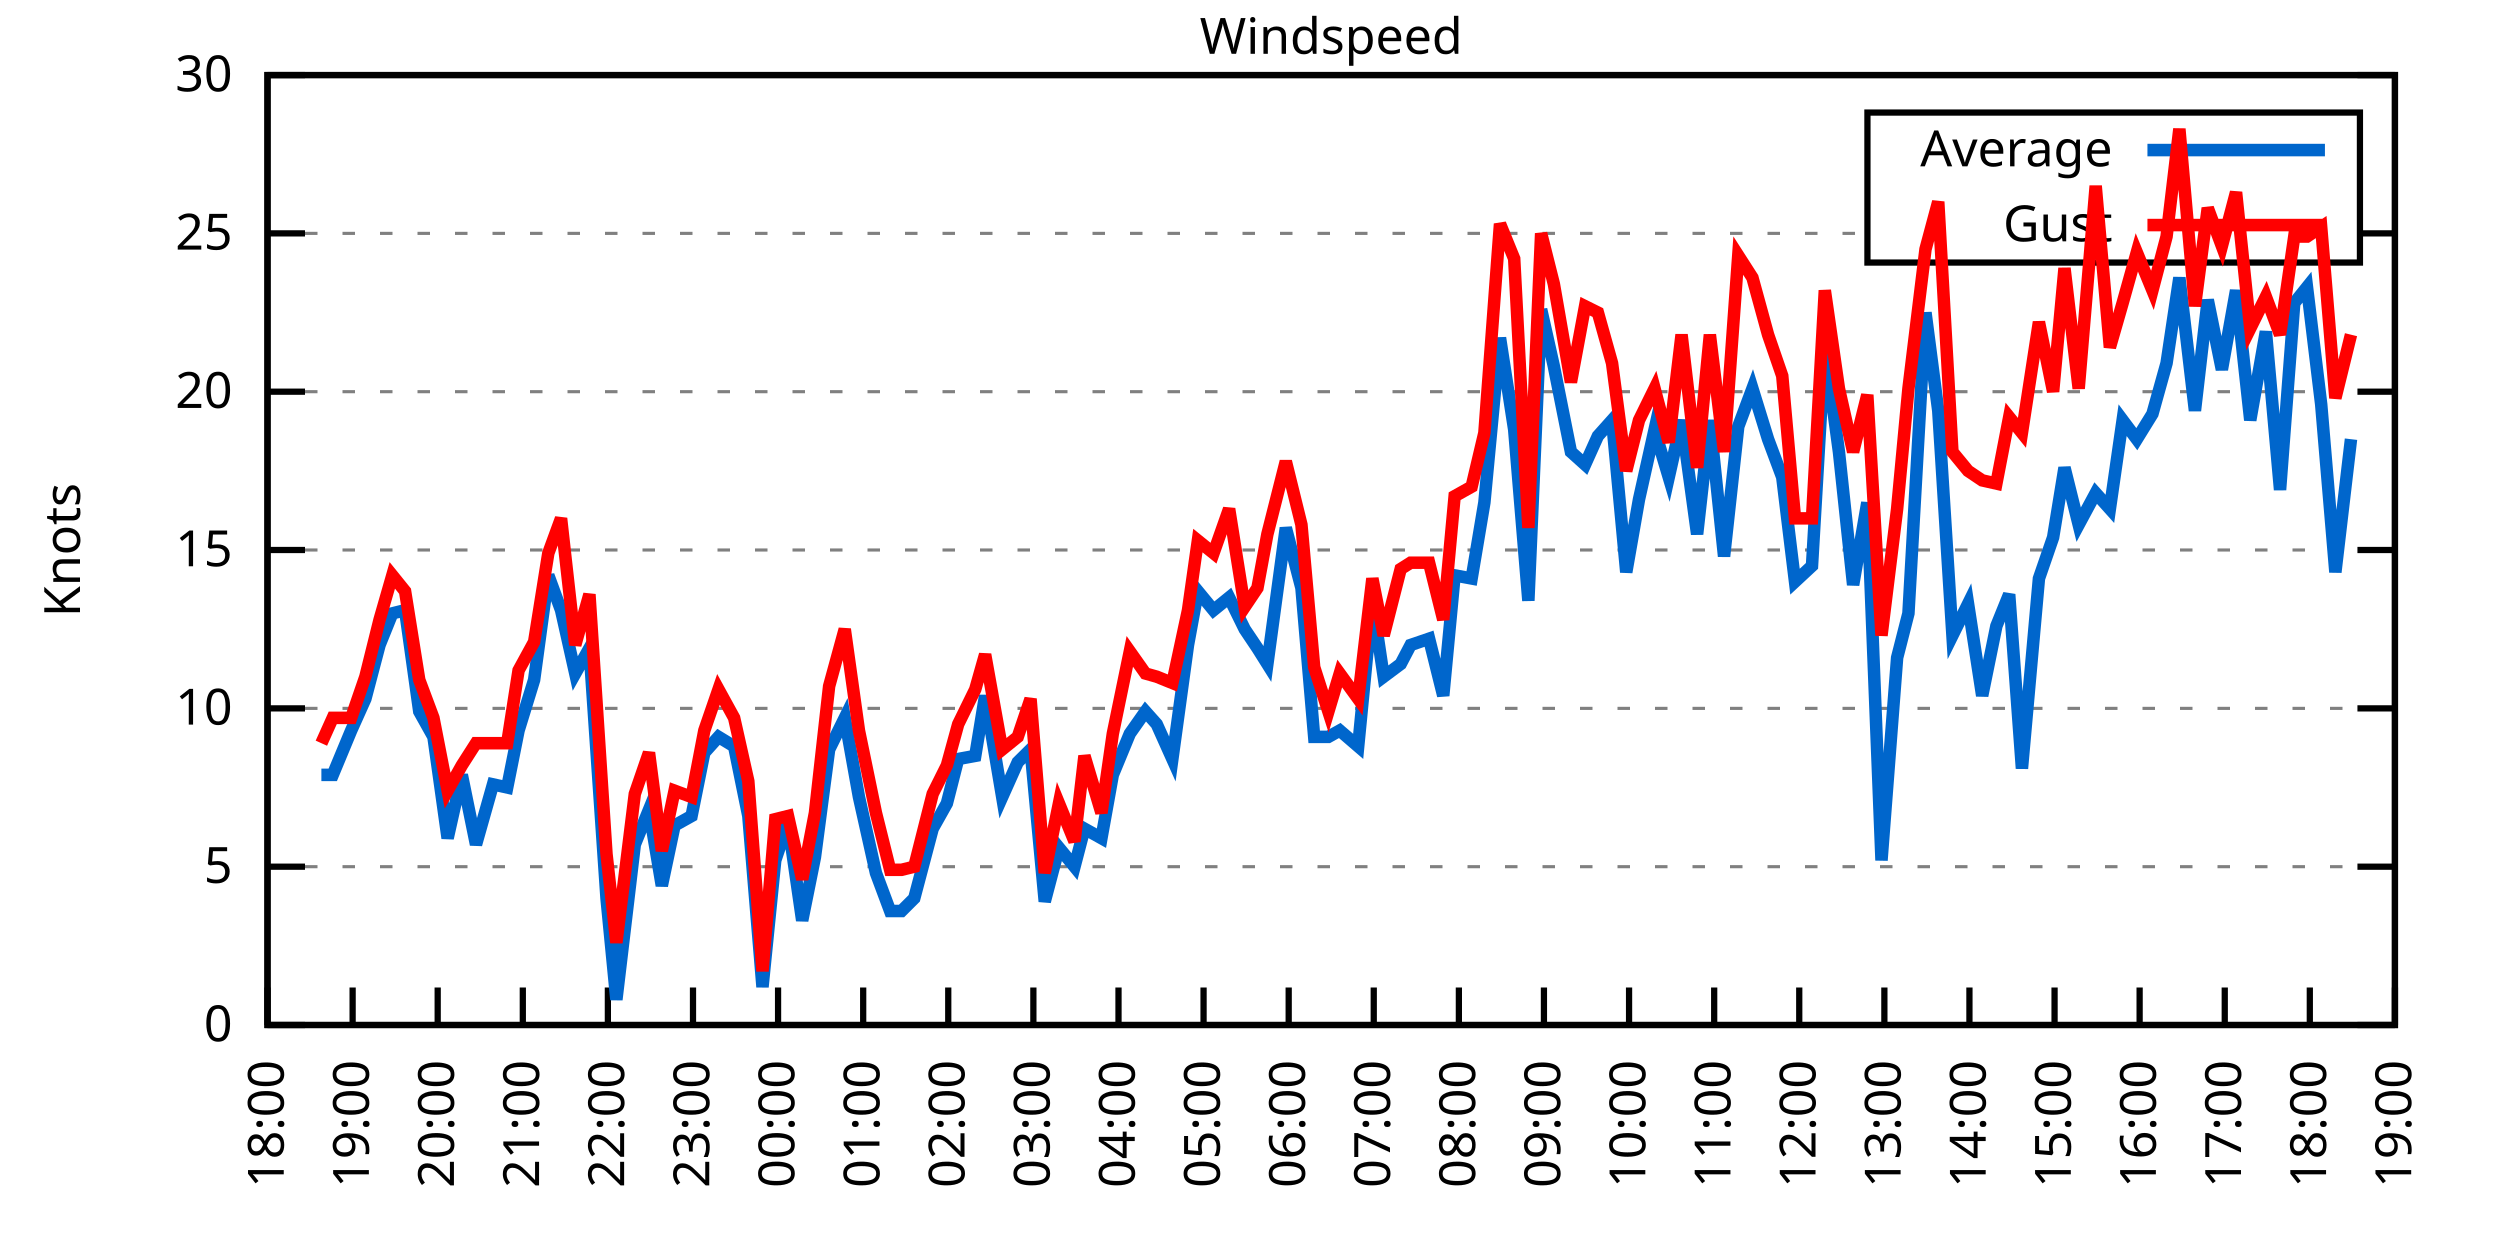
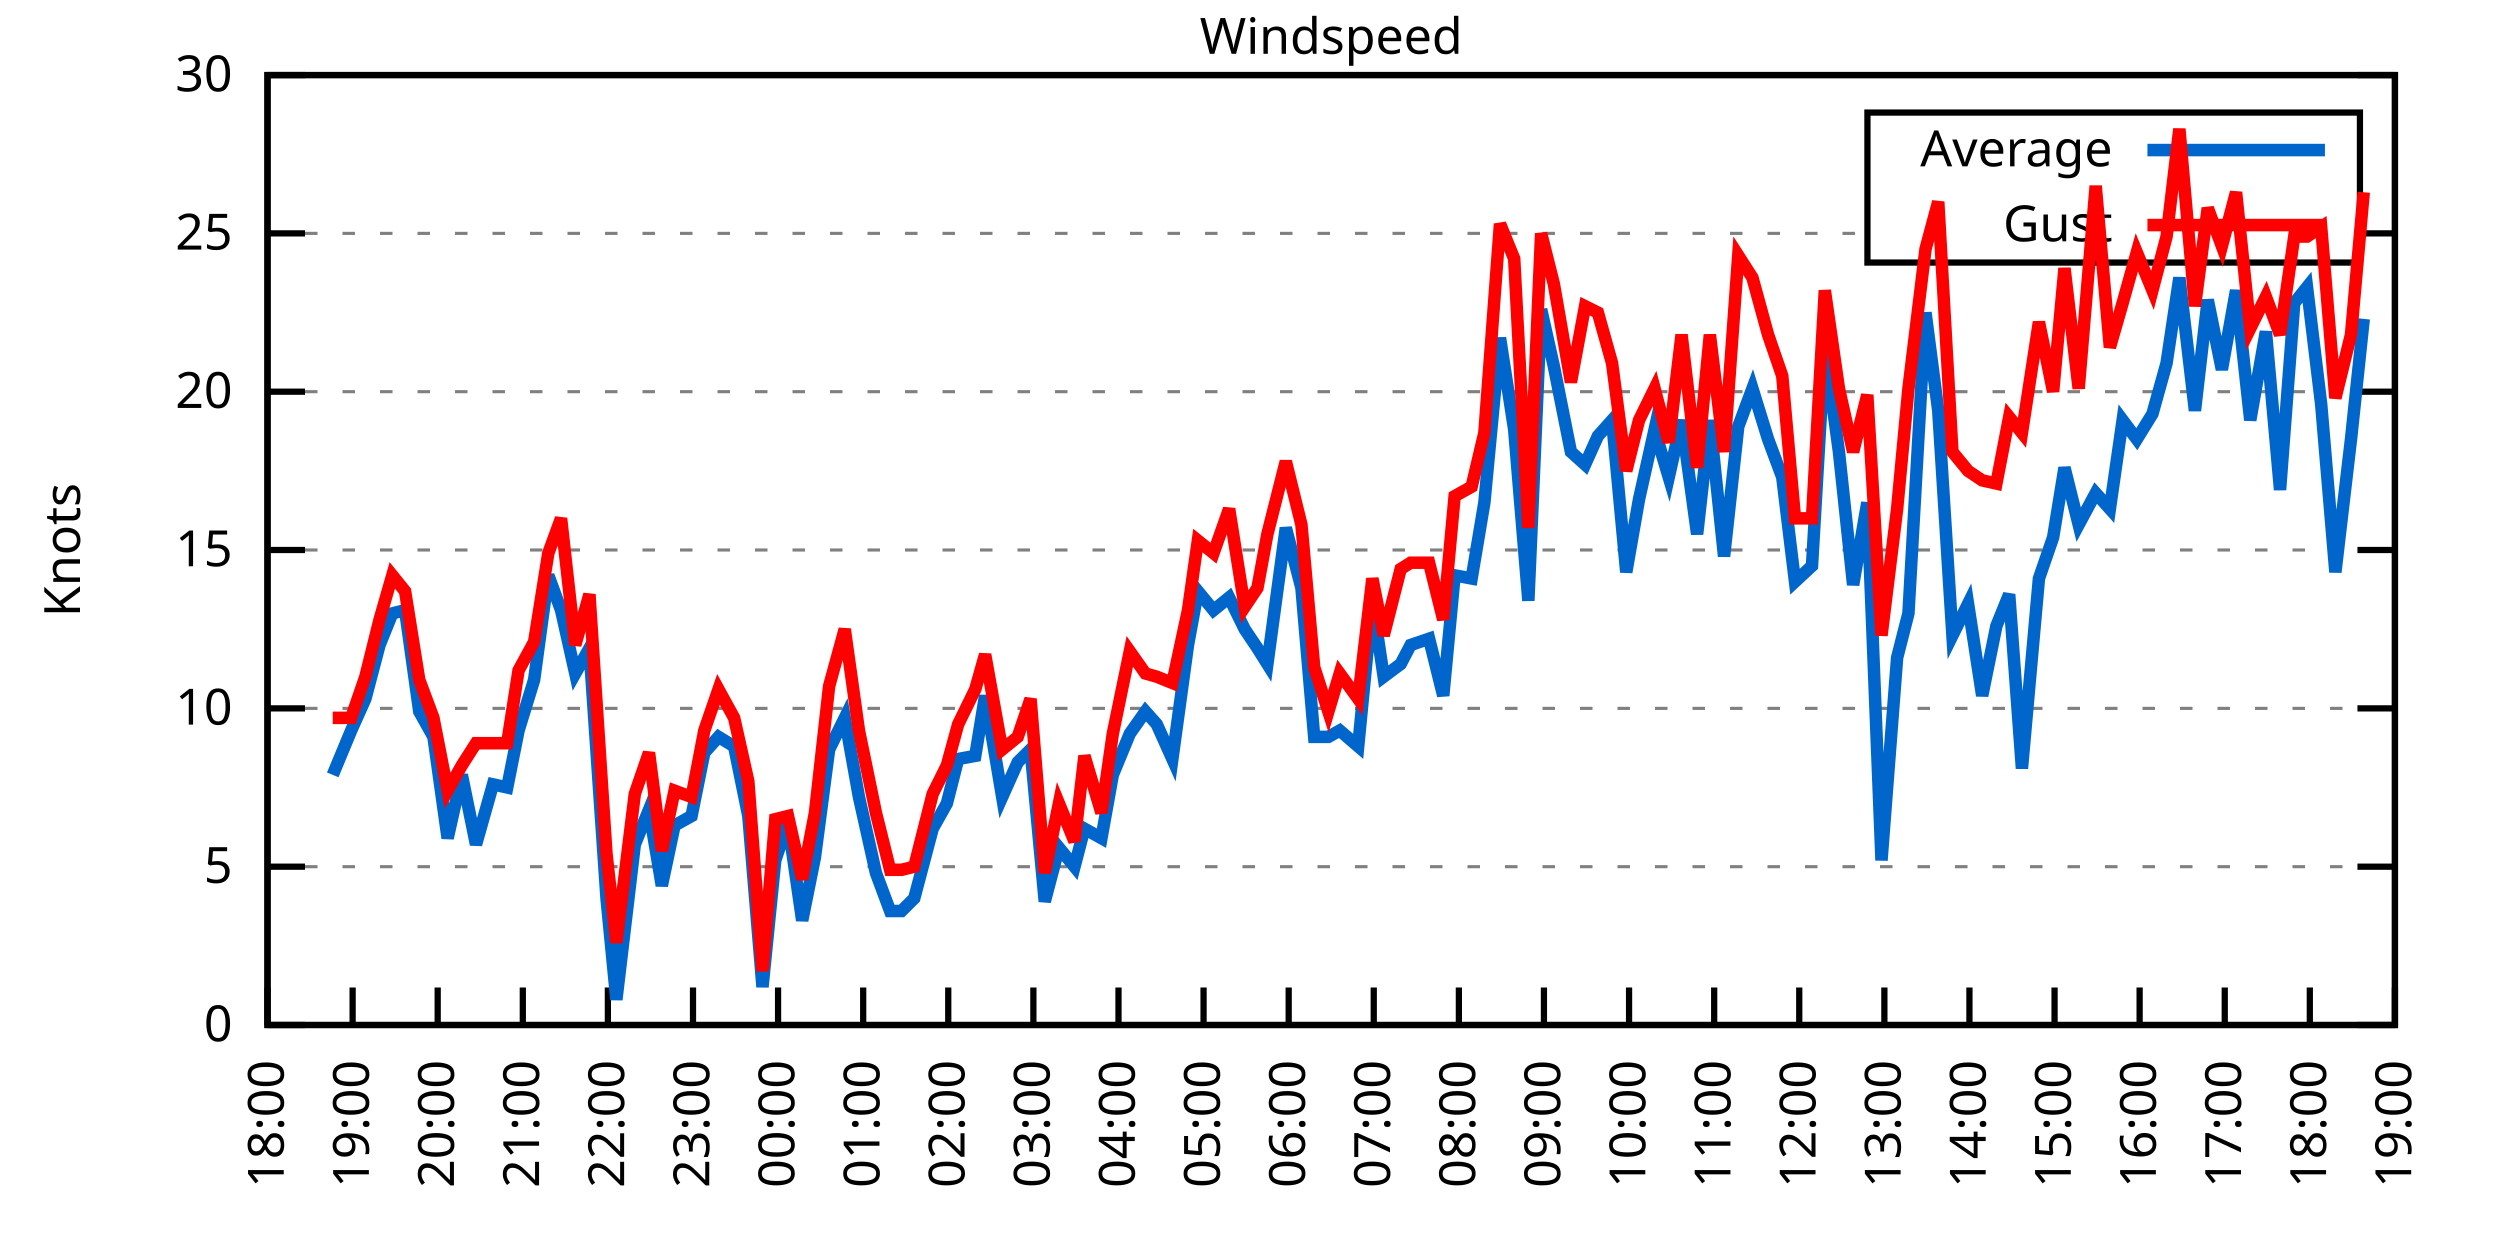
<svg xmlns="http://www.w3.org/2000/svg" xmlns:xlink="http://www.w3.org/1999/xlink" width="400" height="200" viewBox="0 0 400 200">
  <g id="gnuplot_canvas">
    <rect x="0" y="0" width="400" height="200" fill="none" />
    <defs>
      <circle id="gpDot" r="0.5" stroke-width="0.5" stroke="currentColor" />
      <path id="gpPt0" stroke-width="0.333" stroke="currentColor" d="M-1,0 h2 M0,-1 v2" />
      <path id="gpPt1" stroke-width="0.333" stroke="currentColor" d="M-1,-1 L1,1 M1,-1 L-1,1" />
      <path id="gpPt2" stroke-width="0.333" stroke="currentColor" d="M-1,0 L1,0 M0,-1 L0,1 M-1,-1 L1,1 M-1,1 L1,-1" />
      <rect id="gpPt3" stroke-width="0.333" stroke="currentColor" x="-1" y="-1" width="2" height="2" />
      <rect id="gpPt4" stroke-width="0.333" stroke="currentColor" fill="currentColor" x="-1" y="-1" width="2" height="2" />
      <circle id="gpPt5" stroke-width="0.333" stroke="currentColor" cx="0" cy="0" r="1" />
      <use xlink:href="#gpPt5" id="gpPt6" fill="currentColor" stroke="none" />
      <path id="gpPt7" stroke-width="0.333" stroke="currentColor" d="M0,-1.33 L-1.33,0.67 L1.33,0.67 z" />
      <use xlink:href="#gpPt7" id="gpPt8" fill="currentColor" stroke="none" />
      <use xlink:href="#gpPt7" id="gpPt9" stroke="currentColor" transform="rotate(180)" />
      <use xlink:href="#gpPt9" id="gpPt10" fill="currentColor" stroke="none" />
      <use xlink:href="#gpPt3" id="gpPt11" stroke="currentColor" transform="rotate(45)" />
      <use xlink:href="#gpPt11" id="gpPt12" fill="currentColor" stroke="none" />
      <path id="gpPt13" stroke-width="0.333" stroke="currentColor" d="M0,1.330 L1.265,0.411 L0.782,-1.067 L-0.782,-1.076 L-1.265,0.411 z" />
      <use xlink:href="#gpPt13" id="gpPt14" fill="currentColor" stroke="none" />
      <filter id="textbox" filterUnits="objectBoundingBox" x="0" y="0" height="1" width="1">
        <feFlood flood-color="white" flood-opacity="1" result="bgnd" />
        <feComposite in="SourceGraphic" in2="bgnd" operator="atop" />
      </filter>
      <filter id="greybox" filterUnits="objectBoundingBox" x="0" y="0" height="1" width="1">
        <feFlood flood-color="lightgrey" flood-opacity="1" result="grey" />
        <feComposite in="SourceGraphic" in2="grey" operator="atop" />
      </filter>
    </defs>
    <g fill="none" color="white" stroke="currentColor" stroke-width="1.00" stroke-linecap="butt" stroke-linejoin="miter">
</g>
    <g fill="none" color="black" stroke="currentColor" stroke-width="1.00" stroke-linecap="butt" stroke-linejoin="miter">
      <g stroke="none" shape-rendering="crispEdges">
        <polygon fill="rgb(255, 255, 255)" points="42.80,164.00 383.18,164.00 383.18,12.02 42.80,12.02 " />
      </g>
    </g>
    <g fill="none" color="black" stroke="currentColor" stroke-width="1.00" stroke-linecap="butt" stroke-linejoin="miter">
</g>
    <g fill="none" color="black" stroke="black" stroke-width="0.50" stroke-linecap="butt" stroke-linejoin="miter">
</g>
    <g fill="none" color="gray" stroke="currentColor" stroke-width="0.50" stroke-linecap="butt" stroke-linejoin="miter">
      <path stroke="gray" stroke-dasharray="2,4" class="gridline" d="M42.80,164.00 L383.19,164.00  " />
    </g>
    <g fill="none" color="gray" stroke="gray" stroke-width="1.00" stroke-linecap="butt" stroke-linejoin="miter">
</g>
    <g fill="none" color="black" stroke="currentColor" stroke-width="1.00" stroke-linecap="butt" stroke-linejoin="miter">
      <path stroke="black" d="M42.80,164.00 L48.80,164.00 M383.19,164.00 L377.19,164.00  " />
      <g transform="translate(37.20,166.60)" stroke="none" fill="black" font-family="Sans" font-size="8.00" text-anchor="end">
        <text>
          <tspan font-family="Sans"> 0</tspan>
        </text>
      </g>
    </g>
    <g fill="none" color="black" stroke="currentColor" stroke-width="1.00" stroke-linecap="butt" stroke-linejoin="miter">
</g>
    <g fill="none" color="black" stroke="black" stroke-width="0.50" stroke-linecap="butt" stroke-linejoin="miter">
</g>
    <g fill="none" color="gray" stroke="currentColor" stroke-width="0.50" stroke-linecap="butt" stroke-linejoin="miter">
      <path stroke="gray" stroke-dasharray="2,4" class="gridline" d="M42.80,138.67 L383.19,138.67  " />
    </g>
    <g fill="none" color="gray" stroke="gray" stroke-width="1.00" stroke-linecap="butt" stroke-linejoin="miter">
</g>
    <g fill="none" color="black" stroke="currentColor" stroke-width="1.00" stroke-linecap="butt" stroke-linejoin="miter">
      <path stroke="black" d="M42.80,138.67 L48.80,138.67 M383.19,138.67 L377.19,138.67  " />
      <g transform="translate(37.20,141.27)" stroke="none" fill="black" font-family="Sans" font-size="8.00" text-anchor="end">
        <text>
          <tspan font-family="Sans"> 5</tspan>
        </text>
      </g>
    </g>
    <g fill="none" color="black" stroke="currentColor" stroke-width="1.00" stroke-linecap="butt" stroke-linejoin="miter">
</g>
    <g fill="none" color="black" stroke="black" stroke-width="0.50" stroke-linecap="butt" stroke-linejoin="miter">
</g>
    <g fill="none" color="gray" stroke="currentColor" stroke-width="0.50" stroke-linecap="butt" stroke-linejoin="miter">
      <path stroke="gray" stroke-dasharray="2,4" class="gridline" d="M42.80,113.34 L383.19,113.34  " />
    </g>
    <g fill="none" color="gray" stroke="gray" stroke-width="1.00" stroke-linecap="butt" stroke-linejoin="miter">
</g>
    <g fill="none" color="black" stroke="currentColor" stroke-width="1.00" stroke-linecap="butt" stroke-linejoin="miter">
      <path stroke="black" d="M42.80,113.34 L48.80,113.34 M383.19,113.34 L377.19,113.34  " />
      <g transform="translate(37.20,115.94)" stroke="none" fill="black" font-family="Sans" font-size="8.00" text-anchor="end">
        <text>
          <tspan font-family="Sans"> 10</tspan>
        </text>
      </g>
    </g>
    <g fill="none" color="black" stroke="currentColor" stroke-width="1.00" stroke-linecap="butt" stroke-linejoin="miter">
</g>
    <g fill="none" color="black" stroke="black" stroke-width="0.50" stroke-linecap="butt" stroke-linejoin="miter">
</g>
    <g fill="none" color="gray" stroke="currentColor" stroke-width="0.50" stroke-linecap="butt" stroke-linejoin="miter">
      <path stroke="gray" stroke-dasharray="2,4" class="gridline" d="M42.80,88.00 L383.19,88.00  " />
    </g>
    <g fill="none" color="gray" stroke="gray" stroke-width="1.00" stroke-linecap="butt" stroke-linejoin="miter">
</g>
    <g fill="none" color="black" stroke="currentColor" stroke-width="1.00" stroke-linecap="butt" stroke-linejoin="miter">
      <path stroke="black" d="M42.80,88.00 L48.80,88.00 M383.19,88.00 L377.19,88.00  " />
      <g transform="translate(37.20,90.60)" stroke="none" fill="black" font-family="Sans" font-size="8.00" text-anchor="end">
        <text>
          <tspan font-family="Sans"> 15</tspan>
        </text>
      </g>
    </g>
    <g fill="none" color="black" stroke="currentColor" stroke-width="1.00" stroke-linecap="butt" stroke-linejoin="miter">
</g>
    <g fill="none" color="black" stroke="black" stroke-width="0.50" stroke-linecap="butt" stroke-linejoin="miter">
</g>
    <g fill="none" color="gray" stroke="currentColor" stroke-width="0.50" stroke-linecap="butt" stroke-linejoin="miter">
      <path stroke="gray" stroke-dasharray="2,4" class="gridline" d="M42.80,62.67 L383.19,62.67  " />
    </g>
    <g fill="none" color="gray" stroke="gray" stroke-width="1.00" stroke-linecap="butt" stroke-linejoin="miter">
</g>
    <g fill="none" color="black" stroke="currentColor" stroke-width="1.00" stroke-linecap="butt" stroke-linejoin="miter">
      <path stroke="black" d="M42.80,62.67 L48.80,62.67 M383.19,62.67 L377.19,62.67  " />
      <g transform="translate(37.20,65.27)" stroke="none" fill="black" font-family="Sans" font-size="8.00" text-anchor="end">
        <text>
          <tspan font-family="Sans"> 20</tspan>
        </text>
      </g>
    </g>
    <g fill="none" color="black" stroke="currentColor" stroke-width="1.00" stroke-linecap="butt" stroke-linejoin="miter">
</g>
    <g fill="none" color="black" stroke="black" stroke-width="0.50" stroke-linecap="butt" stroke-linejoin="miter">
</g>
    <g fill="none" color="gray" stroke="currentColor" stroke-width="0.50" stroke-linecap="butt" stroke-linejoin="miter">
      <path stroke="gray" stroke-dasharray="2,4" class="gridline" d="M42.80,37.34 L298.79,37.34 M377.59,37.34 L383.19,37.34  " />
    </g>
    <g fill="none" color="gray" stroke="gray" stroke-width="1.00" stroke-linecap="butt" stroke-linejoin="miter">
</g>
    <g fill="none" color="black" stroke="currentColor" stroke-width="1.00" stroke-linecap="butt" stroke-linejoin="miter">
      <path stroke="black" d="M42.80,37.34 L48.80,37.34 M383.19,37.34 L377.19,37.34  " />
      <g transform="translate(37.20,39.94)" stroke="none" fill="black" font-family="Sans" font-size="8.00" text-anchor="end">
        <text>
          <tspan font-family="Sans"> 25</tspan>
        </text>
      </g>
    </g>
    <g fill="none" color="black" stroke="currentColor" stroke-width="1.00" stroke-linecap="butt" stroke-linejoin="miter">
</g>
    <g fill="none" color="black" stroke="black" stroke-width="0.50" stroke-linecap="butt" stroke-linejoin="miter">
</g>
    <g fill="none" color="gray" stroke="currentColor" stroke-width="0.50" stroke-linecap="butt" stroke-linejoin="miter">
      <path stroke="gray" stroke-dasharray="2,4" class="gridline" d="M42.80,12.01 L383.19,12.01  " />
    </g>
    <g fill="none" color="gray" stroke="gray" stroke-width="1.00" stroke-linecap="butt" stroke-linejoin="miter">
</g>
    <g fill="none" color="black" stroke="currentColor" stroke-width="1.00" stroke-linecap="butt" stroke-linejoin="miter">
      <path stroke="black" d="M42.80,12.01 L48.80,12.01 M383.19,12.01 L377.19,12.01  " />
      <g transform="translate(37.20,14.61)" stroke="none" fill="black" font-family="Sans" font-size="8.00" text-anchor="end">
        <text>
          <tspan font-family="Sans"> 30</tspan>
        </text>
      </g>
    </g>
    <g fill="none" color="black" stroke="currentColor" stroke-width="1.00" stroke-linecap="butt" stroke-linejoin="miter">
      <path stroke="black" d="M42.80,164.00 L42.80,158.00  " />
      <g transform="translate(45.40,169.60) rotate(270.00)" stroke="none" fill="black" font-family="Sans" font-size="8.00" text-anchor="end">
        <text>
          <tspan font-family="Sans">18:00</tspan>
        </text>
      </g>
    </g>
    <g fill="none" color="black" stroke="currentColor" stroke-width="1.00" stroke-linecap="butt" stroke-linejoin="miter">
      <path stroke="black" d="M56.42,164.00 L56.42,158.00  " />
      <g transform="translate(59.02,169.60) rotate(270.00)" stroke="none" fill="black" font-family="Sans" font-size="8.00" text-anchor="end">
        <text>
          <tspan font-family="Sans">19:00</tspan>
        </text>
      </g>
    </g>
    <g fill="none" color="black" stroke="currentColor" stroke-width="1.00" stroke-linecap="butt" stroke-linejoin="miter">
      <path stroke="black" d="M70.03,164.00 L70.03,158.00  " />
      <g transform="translate(72.63,169.60) rotate(270.00)" stroke="none" fill="black" font-family="Sans" font-size="8.00" text-anchor="end">
        <text>
          <tspan font-family="Sans">20:00</tspan>
        </text>
      </g>
    </g>
    <g fill="none" color="black" stroke="currentColor" stroke-width="1.00" stroke-linecap="butt" stroke-linejoin="miter">
      <path stroke="black" d="M83.65,164.00 L83.65,158.00  " />
      <g transform="translate(86.25,169.60) rotate(270.00)" stroke="none" fill="black" font-family="Sans" font-size="8.00" text-anchor="end">
        <text>
          <tspan font-family="Sans">21:00</tspan>
        </text>
      </g>
    </g>
    <g fill="none" color="black" stroke="currentColor" stroke-width="1.00" stroke-linecap="butt" stroke-linejoin="miter">
      <path stroke="black" d="M97.26,164.00 L97.26,158.00  " />
      <g transform="translate(99.86,169.60) rotate(270.00)" stroke="none" fill="black" font-family="Sans" font-size="8.00" text-anchor="end">
        <text>
          <tspan font-family="Sans">22:00</tspan>
        </text>
      </g>
    </g>
    <g fill="none" color="black" stroke="currentColor" stroke-width="1.00" stroke-linecap="butt" stroke-linejoin="miter">
      <path stroke="black" d="M110.88,164.00 L110.88,158.00  " />
      <g transform="translate(113.48,169.60) rotate(270.00)" stroke="none" fill="black" font-family="Sans" font-size="8.00" text-anchor="end">
        <text>
          <tspan font-family="Sans">23:00</tspan>
        </text>
      </g>
    </g>
    <g fill="none" color="black" stroke="currentColor" stroke-width="1.00" stroke-linecap="butt" stroke-linejoin="miter">
      <path stroke="black" d="M124.49,164.00 L124.49,158.00  " />
      <g transform="translate(127.09,169.60) rotate(270.00)" stroke="none" fill="black" font-family="Sans" font-size="8.00" text-anchor="end">
        <text>
          <tspan font-family="Sans">00:00</tspan>
        </text>
      </g>
    </g>
    <g fill="none" color="black" stroke="currentColor" stroke-width="1.00" stroke-linecap="butt" stroke-linejoin="miter">
      <path stroke="black" d="M138.11,164.00 L138.11,158.00  " />
      <g transform="translate(140.71,169.60) rotate(270.00)" stroke="none" fill="black" font-family="Sans" font-size="8.00" text-anchor="end">
        <text>
          <tspan font-family="Sans">01:00</tspan>
        </text>
      </g>
    </g>
    <g fill="none" color="black" stroke="currentColor" stroke-width="1.00" stroke-linecap="butt" stroke-linejoin="miter">
      <path stroke="black" d="M151.72,164.00 L151.72,158.00  " />
      <g transform="translate(154.32,169.60) rotate(270.00)" stroke="none" fill="black" font-family="Sans" font-size="8.00" text-anchor="end">
        <text>
          <tspan font-family="Sans">02:00</tspan>
        </text>
      </g>
    </g>
    <g fill="none" color="black" stroke="currentColor" stroke-width="1.00" stroke-linecap="butt" stroke-linejoin="miter">
      <path stroke="black" d="M165.34,164.00 L165.34,158.00  " />
      <g transform="translate(167.94,169.60) rotate(270.00)" stroke="none" fill="black" font-family="Sans" font-size="8.00" text-anchor="end">
        <text>
          <tspan font-family="Sans">03:00</tspan>
        </text>
      </g>
    </g>
    <g fill="none" color="black" stroke="currentColor" stroke-width="1.00" stroke-linecap="butt" stroke-linejoin="miter">
      <path stroke="black" d="M178.96,164.00 L178.96,158.00  " />
      <g transform="translate(181.56,169.60) rotate(270.00)" stroke="none" fill="black" font-family="Sans" font-size="8.00" text-anchor="end">
        <text>
          <tspan font-family="Sans">04:00</tspan>
        </text>
      </g>
    </g>
    <g fill="none" color="black" stroke="currentColor" stroke-width="1.00" stroke-linecap="butt" stroke-linejoin="miter">
      <path stroke="black" d="M192.57,164.00 L192.57,158.00  " />
      <g transform="translate(195.17,169.60) rotate(270.00)" stroke="none" fill="black" font-family="Sans" font-size="8.00" text-anchor="end">
        <text>
          <tspan font-family="Sans">05:00</tspan>
        </text>
      </g>
    </g>
    <g fill="none" color="black" stroke="currentColor" stroke-width="1.00" stroke-linecap="butt" stroke-linejoin="miter">
      <path stroke="black" d="M206.19,164.00 L206.19,158.00  " />
      <g transform="translate(208.79,169.60) rotate(270.00)" stroke="none" fill="black" font-family="Sans" font-size="8.00" text-anchor="end">
        <text>
          <tspan font-family="Sans">06:00</tspan>
        </text>
      </g>
    </g>
    <g fill="none" color="black" stroke="currentColor" stroke-width="1.00" stroke-linecap="butt" stroke-linejoin="miter">
      <path stroke="black" d="M219.80,164.00 L219.80,158.00  " />
      <g transform="translate(222.40,169.60) rotate(270.00)" stroke="none" fill="black" font-family="Sans" font-size="8.00" text-anchor="end">
        <text>
          <tspan font-family="Sans">07:00</tspan>
        </text>
      </g>
    </g>
    <g fill="none" color="black" stroke="currentColor" stroke-width="1.00" stroke-linecap="butt" stroke-linejoin="miter">
      <path stroke="black" d="M233.42,164.00 L233.42,158.00  " />
      <g transform="translate(236.02,169.60) rotate(270.00)" stroke="none" fill="black" font-family="Sans" font-size="8.00" text-anchor="end">
        <text>
          <tspan font-family="Sans">08:00</tspan>
        </text>
      </g>
    </g>
    <g fill="none" color="black" stroke="currentColor" stroke-width="1.00" stroke-linecap="butt" stroke-linejoin="miter">
      <path stroke="black" d="M247.03,164.00 L247.03,158.00  " />
      <g transform="translate(249.63,169.60) rotate(270.00)" stroke="none" fill="black" font-family="Sans" font-size="8.00" text-anchor="end">
        <text>
          <tspan font-family="Sans">09:00</tspan>
        </text>
      </g>
    </g>
    <g fill="none" color="black" stroke="currentColor" stroke-width="1.00" stroke-linecap="butt" stroke-linejoin="miter">
      <path stroke="black" d="M260.65,164.00 L260.65,158.00  " />
      <g transform="translate(263.25,169.60) rotate(270.00)" stroke="none" fill="black" font-family="Sans" font-size="8.00" text-anchor="end">
        <text>
          <tspan font-family="Sans">10:00</tspan>
        </text>
      </g>
    </g>
    <g fill="none" color="black" stroke="currentColor" stroke-width="1.00" stroke-linecap="butt" stroke-linejoin="miter">
      <path stroke="black" d="M274.27,164.00 L274.27,158.00  " />
      <g transform="translate(276.87,169.60) rotate(270.00)" stroke="none" fill="black" font-family="Sans" font-size="8.00" text-anchor="end">
        <text>
          <tspan font-family="Sans">11:00</tspan>
        </text>
      </g>
    </g>
    <g fill="none" color="black" stroke="currentColor" stroke-width="1.00" stroke-linecap="butt" stroke-linejoin="miter">
      <path stroke="black" d="M287.88,164.00 L287.88,158.00  " />
      <g transform="translate(290.48,169.60) rotate(270.00)" stroke="none" fill="black" font-family="Sans" font-size="8.00" text-anchor="end">
        <text>
          <tspan font-family="Sans">12:00</tspan>
        </text>
      </g>
    </g>
    <g fill="none" color="black" stroke="currentColor" stroke-width="1.00" stroke-linecap="butt" stroke-linejoin="miter">
      <path stroke="black" d="M301.50,164.00 L301.50,158.00  " />
      <g transform="translate(304.10,169.60) rotate(270.00)" stroke="none" fill="black" font-family="Sans" font-size="8.00" text-anchor="end">
        <text>
          <tspan font-family="Sans">13:00</tspan>
        </text>
      </g>
    </g>
    <g fill="none" color="black" stroke="currentColor" stroke-width="1.00" stroke-linecap="butt" stroke-linejoin="miter">
      <path stroke="black" d="M315.11,164.00 L315.11,158.00  " />
      <g transform="translate(317.71,169.60) rotate(270.00)" stroke="none" fill="black" font-family="Sans" font-size="8.00" text-anchor="end">
        <text>
          <tspan font-family="Sans">14:00</tspan>
        </text>
      </g>
    </g>
    <g fill="none" color="black" stroke="currentColor" stroke-width="1.00" stroke-linecap="butt" stroke-linejoin="miter">
      <path stroke="black" d="M328.73,164.00 L328.73,158.00  " />
      <g transform="translate(331.33,169.60) rotate(270.00)" stroke="none" fill="black" font-family="Sans" font-size="8.00" text-anchor="end">
        <text>
          <tspan font-family="Sans">15:00</tspan>
        </text>
      </g>
    </g>
    <g fill="none" color="black" stroke="currentColor" stroke-width="1.00" stroke-linecap="butt" stroke-linejoin="miter">
      <path stroke="black" d="M342.34,164.00 L342.34,158.00  " />
      <g transform="translate(344.94,169.60) rotate(270.00)" stroke="none" fill="black" font-family="Sans" font-size="8.00" text-anchor="end">
        <text>
          <tspan font-family="Sans">16:00</tspan>
        </text>
      </g>
    </g>
    <g fill="none" color="black" stroke="currentColor" stroke-width="1.00" stroke-linecap="butt" stroke-linejoin="miter">
      <path stroke="black" d="M355.96,164.00 L355.96,158.00  " />
      <g transform="translate(358.56,169.60) rotate(270.00)" stroke="none" fill="black" font-family="Sans" font-size="8.00" text-anchor="end">
        <text>
          <tspan font-family="Sans">17:00</tspan>
        </text>
      </g>
    </g>
    <g fill="none" color="black" stroke="currentColor" stroke-width="1.00" stroke-linecap="butt" stroke-linejoin="miter">
      <path stroke="black" d="M369.57,164.00 L369.57,158.00  " />
      <g transform="translate(372.17,169.60) rotate(270.00)" stroke="none" fill="black" font-family="Sans" font-size="8.00" text-anchor="end">
        <text>
          <tspan font-family="Sans">18:00</tspan>
        </text>
      </g>
    </g>
    <g fill="none" color="black" stroke="currentColor" stroke-width="1.00" stroke-linecap="butt" stroke-linejoin="miter">
      <path stroke="black" d="M383.19,164.00 L383.19,158.00  " />
      <g transform="translate(385.79,169.60) rotate(270.00)" stroke="none" fill="black" font-family="Sans" font-size="8.00" text-anchor="end">
        <text>
          <tspan font-family="Sans">19:00</tspan>
        </text>
      </g>
    </g>
    <g fill="none" color="black" stroke="currentColor" stroke-width="1.00" stroke-linecap="butt" stroke-linejoin="miter">
</g>
    <g fill="none" color="black" stroke="currentColor" stroke-width="1.00" stroke-linecap="butt" stroke-linejoin="miter">
      <path stroke="black" d="M42.80,12.01 L42.80,164.00 L383.19,164.00 L383.19,12.01 L42.80,12.01 Z  " />
    </g>
    <g fill="none" color="black" stroke="currentColor" stroke-width="1.00" stroke-linecap="butt" stroke-linejoin="miter">
</g>
    <g fill="none" color="black" stroke="currentColor" stroke-width="1.00" stroke-linecap="butt" stroke-linejoin="miter">
      <path stroke="black" d="M298.79,42.01 L298.79,18.01 L377.59,18.01 L377.59,42.01 L298.79,42.01 Z  " />
    </g>
    <g id="Windspeed_plot_1">
      <g fill="none" color="white" stroke="black" stroke-width="2.00" stroke-linecap="butt" stroke-linejoin="miter">
</g>
      <g fill="none" color="black" stroke="currentColor" stroke-width="2.00" stroke-linecap="butt" stroke-linejoin="miter">
        <g transform="translate(337.99,26.61)" stroke="none" fill="black" font-family="Sans" font-size="8.00" text-anchor="end">
          <text>
            <tspan font-family="Sans">Average</tspan>
          </text>
        </g>
      </g>
      <g fill="none" color="black" stroke="currentColor" stroke-width="2.00" stroke-linecap="butt" stroke-linejoin="miter">
-         <path stroke="rgb(  0, 102, 204)" d="M343.59,24.01 L371.99,24.01 M51.42,123.98 L53.24,123.98 L56.19,116.88 L58.46,111.82 L60.73,103.20 L62.77,98.14   L64.81,97.63 L67.08,113.84 L69.35,117.90 L71.62,134.11 L73.89,123.98 L76.16,135.12 L78.88,125.50 L81.15,126.00   L82.97,116.88 L85.46,108.78 L87.73,92.06 L89.77,97.63 L92.04,107.76 L94.31,103.71 L97.04,143.73 L98.62,159.95   L101.57,135.12 L103.84,129.55 L105.89,141.71 L107.93,132.08 L110.65,130.56 L112.69,120.43 L114.96,117.90 L117.46,119.42   L119.73,130.56 L122.00,157.92 L124.04,137.66 L126.08,131.58 L128.35,147.28 L130.39,137.15 L132.66,119.92 L135.16,114.86   L137.43,127.52 L140.15,139.68 L142.42,145.76 L144.24,145.76 L146.28,143.73 L149.23,132.59 L151.50,128.54 L153.31,121.44   L156.04,120.94 L157.62,111.31 L160.35,127.52 L162.84,121.95 L164.89,119.92 L167.16,144.24 L169.43,135.63 L171.92,138.67   L173.51,132.59 L176.23,134.11 L178.05,123.98 L180.77,117.39 L183.27,113.84 L185.08,115.87 L187.58,121.44 L190.08,103.20   L191.66,94.59 L194.16,97.63 L196.66,95.60 L199.15,100.67 L201.19,103.71 L202.78,106.24 L205.73,84.46 L208.23,94.08   L210.27,117.90 L212.54,117.90 L214.36,116.88 L217.31,119.42 L219.58,96.11 L221.39,108.27 L224.11,106.24 L225.70,103.20   L228.65,102.19 L230.92,111.31 L232.74,92.06 L235.46,92.56 L237.50,80.41 L240.00,54.06 L242.27,68.75 L244.54,96.11   L246.58,49.50 L248.62,58.62 L251.35,72.30 L253.61,74.33 L255.66,69.77 L257.93,67.23 L260.20,91.55 L262.24,79.90   L264.73,68.75 L267.00,76.35 L269.05,67.23 L271.54,85.47 L273.58,67.23 L275.85,89.02 L278.12,68.25 L280.39,62.17   L282.89,70.27 L285.16,76.35 L287.20,93.07 L289.92,90.54 L291.97,55.58 L294.23,72.30 L296.50,93.58 L298.77,80.41   L301.04,137.66 L303.54,105.23 L305.35,98.14 L308.08,50.01 L310.12,65.71 L312.39,101.68 L314.89,96.62 L317.15,111.31   L319.42,100.16 L321.47,95.10 L323.51,122.96 L326.23,92.56 L328.50,85.98 L330.32,74.83 L332.59,83.95 L335.31,78.89   L337.58,81.42 L339.62,67.23 L341.89,70.27 L344.39,66.22 L346.65,58.11 L348.70,44.43 L351.19,65.71 L353.24,47.98   L355.50,59.13 L357.77,46.46 L360.04,67.23 L362.54,53.05 L364.81,78.38 L367.08,48.49 L369.12,45.95 L371.39,64.70   L373.66,91.55 L376.16,70.27  " />
+         <path stroke="rgb(  0, 102, 204)" d="M343.59,24.01 L371.99,24.01 M53.24,123.98 L56.19,116.88 L58.46,111.82 L60.73,103.20 L62.77,98.14 L64.81,97.63   L67.08,113.84 L69.35,117.90 L71.62,134.11 L73.89,123.98 L76.16,135.12 L78.88,125.50 L81.15,126.00 L82.97,116.88   L85.46,108.78 L87.73,92.06 L89.77,97.63 L92.04,107.76 L94.31,103.71 L97.04,143.73 L98.62,159.95 L101.57,135.12   L103.84,129.55 L105.89,141.71 L107.93,132.08 L110.65,130.56 L112.69,120.43 L114.96,117.90 L117.46,119.42 L119.73,130.56   L122.00,157.92 L124.04,137.66 L126.08,131.58 L128.35,147.28 L130.39,137.15 L132.66,119.92 L135.16,114.86 L137.43,127.52   L140.15,139.68 L142.42,145.76 L144.24,145.76 L146.28,143.73 L149.23,132.59 L151.50,128.54 L153.31,121.44 L156.04,120.94   L157.62,111.31 L160.35,127.52 L162.84,121.95 L164.89,119.92 L167.16,144.24 L169.43,135.63 L171.92,138.67 L173.51,132.59   L176.23,134.11 L178.05,123.98 L180.77,117.39 L183.27,113.84 L185.08,115.87 L187.58,121.44 L190.08,103.20 L191.66,94.59   L194.16,97.63 L196.66,95.60 L199.15,100.67 L201.19,103.71 L202.78,106.24 L205.73,84.46 L208.23,94.08 L210.27,117.90   L212.54,117.90 L214.36,116.88 L217.31,119.42 L219.58,96.11 L221.39,108.27 L224.11,106.24 L225.70,103.20 L228.65,102.19   L230.92,111.31 L232.74,92.06 L235.46,92.56 L237.50,80.41 L240.00,54.06 L242.27,68.75 L244.54,96.11 L246.58,49.50   L248.62,58.62 L251.35,72.30 L253.61,74.33 L255.66,69.77 L257.93,67.23 L260.20,91.55 L262.24,79.90 L264.73,68.75   L267.00,76.35 L269.05,67.23 L271.54,85.47 L273.58,67.23 L275.85,89.02 L278.12,68.25 L280.39,62.17 L282.89,70.27   L285.16,76.35 L287.20,93.07 L289.92,90.54 L291.97,55.58 L294.23,72.30 L296.50,93.58 L298.77,80.41 L301.04,137.66   L303.54,105.23 L305.35,98.14 L308.08,50.01 L310.12,65.71 L312.39,101.68 L314.89,96.62 L317.15,111.31 L319.42,100.16   L321.47,95.10 L323.51,122.96 L326.23,92.56 L328.50,85.98 L330.32,74.83 L332.59,83.95 L335.31,78.89 L337.58,81.42   L339.62,67.23 L341.89,70.27 L344.39,66.22 L346.65,58.11 L348.70,44.43 L351.19,65.71 L353.24,47.98 L355.50,59.13   L357.77,46.46 L360.04,67.23 L362.54,53.05 L364.81,78.38 L367.08,48.49 L369.12,45.95 L371.39,64.70 L373.66,91.55   L376.16,70.27 L378.20,51.02  " />
      </g>
    </g>
    <g id="Windspeed_plot_2">
      <g fill="none" color="black" stroke="currentColor" stroke-width="2.00" stroke-linecap="butt" stroke-linejoin="miter">
        <g transform="translate(337.99,38.61)" stroke="none" fill="black" font-family="Sans" font-size="8.00" text-anchor="end">
          <text>
            <tspan font-family="Sans">Gust</tspan>
          </text>
        </g>
      </g>
      <g fill="none" color="black" stroke="currentColor" stroke-width="2.00" stroke-linecap="butt" stroke-linejoin="miter">
-         <path stroke="rgb(255,   0,   0)" d="M343.59,36.01 L371.99,36.01 M51.42,118.91 L53.24,114.86 L56.19,114.86 L58.46,108.27 L60.73,99.15 L62.77,92.06   L64.81,94.59 L67.08,108.78 L69.35,114.86 L71.62,126.51 L73.89,122.46 L76.16,118.91 L78.88,118.91 L81.15,118.91   L82.97,107.26 L85.46,102.70 L87.73,88.51 L89.77,82.94 L92.04,103.20 L94.31,95.10 L97.04,136.64 L98.62,150.83   L101.57,127.02 L103.84,120.43 L105.89,136.14 L107.93,126.51 L110.65,127.52 L112.69,116.88 L114.96,110.30 L117.46,114.86   L119.73,124.99 L122.00,155.39 L124.04,131.07 L126.08,130.56 L128.35,140.69 L130.39,130.06 L132.66,109.79 L135.16,100.67   L137.43,116.88 L140.15,130.06 L142.42,139.17 L144.24,139.17 L146.28,138.67 L149.23,127.02 L151.50,122.46 L153.31,115.87   L156.04,110.30 L157.62,104.72 L160.35,119.92 L162.84,117.90 L164.89,111.82 L167.16,139.68 L169.43,128.54 L171.92,134.62   L173.51,120.94 L176.23,130.06 L178.05,117.39 L180.77,104.22 L183.27,107.76 L185.08,108.27 L187.58,109.28 L190.08,97.63   L191.66,86.49 L194.16,88.51 L196.66,81.42 L199.15,97.12 L201.19,94.08 L202.78,85.47 L205.73,73.82 L208.23,83.95   L210.27,106.75 L212.54,113.84 L214.36,107.76 L217.31,111.82 L219.58,92.56 L221.39,101.68 L224.11,91.04 L225.70,90.03   L228.65,90.03 L230.92,99.15 L232.74,79.39 L235.46,77.87 L237.50,69.26 L240.00,35.82 L242.27,41.39 L244.54,84.46   L246.58,37.34 L248.62,45.45 L251.35,61.15 L253.61,48.99 L255.66,50.01 L257.93,58.11 L260.20,75.34 L262.24,67.23   L264.73,62.17 L267.00,70.78 L269.05,53.55 L271.54,74.83 L273.58,53.55 L275.85,72.30 L278.12,40.89 L280.39,44.43   L282.89,53.55 L285.16,60.14 L287.20,82.94 L289.92,82.94 L291.97,46.46 L294.23,62.17 L296.50,72.30 L298.77,63.18   L301.04,101.68 L303.54,81.42 L305.35,62.17 L308.08,39.87 L310.12,32.28 L312.39,72.30 L314.89,75.34 L317.15,76.86   L319.42,77.37 L321.47,66.73 L323.51,69.26 L326.23,51.53 L328.50,62.67 L330.32,42.91 L332.59,62.17 L335.31,29.74   L337.58,55.58 L339.62,48.49 L341.89,40.38 L344.39,46.46 L346.65,37.85 L348.70,20.62 L351.19,48.99 L353.24,33.29   L355.50,39.37 L357.77,30.76 L360.04,52.54 L362.54,47.47 L364.81,53.55 L367.08,37.85 L369.12,37.85 L371.39,36.33   L373.66,63.69 L376.16,53.55  " />
+         <path stroke="rgb(255,   0,   0)" d="M343.59,36.01 L371.99,36.01 M53.24,114.86 L56.19,114.86 L58.46,108.27 L60.73,99.15 L62.77,92.06 L64.81,94.59   L67.08,108.78 L69.35,114.86 L71.62,126.51 L73.89,122.46 L76.16,118.91 L78.88,118.91 L81.15,118.91 L82.97,107.26   L85.46,102.70 L87.73,88.51 L89.77,82.94 L92.04,103.20 L94.31,95.10 L97.04,136.64 L98.62,150.83 L101.57,127.02   L103.84,120.43 L105.89,136.14 L107.93,126.51 L110.65,127.52 L112.69,116.88 L114.96,110.30 L117.46,114.86 L119.73,124.99   L122.00,155.39 L124.04,131.07 L126.08,130.56 L128.35,140.69 L130.39,130.06 L132.66,109.79 L135.16,100.67 L137.43,116.88   L140.15,130.06 L142.42,139.17 L144.24,139.17 L146.28,138.67 L149.23,127.02 L151.50,122.46 L153.31,115.87 L156.04,110.30   L157.62,104.72 L160.35,119.92 L162.84,117.90 L164.89,111.82 L167.16,139.68 L169.43,128.54 L171.92,134.62 L173.51,120.94   L176.23,130.06 L178.05,117.39 L180.77,104.22 L183.27,107.76 L185.08,108.27 L187.58,109.28 L190.08,97.63 L191.66,86.49   L194.16,88.51 L196.66,81.42 L199.15,97.12 L201.19,94.08 L202.78,85.47 L205.73,73.82 L208.23,83.95 L210.27,106.75   L212.54,113.84 L214.36,107.76 L217.31,111.82 L219.58,92.56 L221.39,101.68 L224.11,91.04 L225.70,90.03 L228.65,90.03   L230.92,99.15 L232.74,79.39 L235.46,77.87 L237.50,69.26 L240.00,35.82 L242.27,41.39 L244.54,84.46 L246.58,37.34   L248.62,45.45 L251.35,61.15 L253.61,48.99 L255.66,50.01 L257.93,58.11 L260.20,75.34 L262.24,67.23 L264.73,62.17   L267.00,70.78 L269.05,53.55 L271.54,74.83 L273.58,53.55 L275.85,72.30 L278.12,40.89 L280.39,44.43 L282.89,53.55   L285.16,60.14 L287.20,82.94 L289.92,82.94 L291.97,46.46 L294.23,62.17 L296.50,72.30 L298.77,63.18 L301.04,101.68   L303.54,81.42 L305.35,62.17 L308.08,39.87 L310.12,32.28 L312.39,72.30 L314.89,75.34 L317.15,76.86 L319.42,77.37   L321.47,66.73 L323.51,69.26 L326.23,51.53 L328.50,62.67 L330.32,42.91 L332.59,62.17 L335.31,29.74 L337.58,55.58   L339.62,48.49 L341.89,40.38 L344.39,46.46 L346.65,37.85 L348.70,20.62 L351.19,48.99 L353.24,33.29 L355.50,39.37   L357.77,30.76 L360.04,52.54 L362.54,47.47 L364.81,53.55 L367.08,37.85 L369.12,37.85 L371.39,36.33 L373.66,63.69   L376.16,53.55 L378.20,30.76  " />
      </g>
    </g>
    <g fill="none" color="black" stroke="currentColor" stroke-width="2.00" stroke-linecap="butt" stroke-linejoin="miter">
</g>
    <g fill="none" color="black" stroke="black" stroke-width="1.00" stroke-linecap="butt" stroke-linejoin="miter">
</g>
    <g fill="none" color="black" stroke="currentColor" stroke-width="1.00" stroke-linecap="butt" stroke-linejoin="miter">
      <path stroke="black" d="M42.80,12.01 L42.80,164.00 L383.19,164.00 L383.19,12.01 L42.80,12.01 Z  " />
      <g transform="translate(12.80,88.01) rotate(270.00)" stroke="none" fill="black" font-family="Sans" font-size="8.00" text-anchor="middle">
        <text>
          <tspan font-family="Sans">Knots</tspan>
        </text>
      </g>
    </g>
    <g fill="none" color="black" stroke="currentColor" stroke-width="1.00" stroke-linecap="butt" stroke-linejoin="miter">
</g>
    <g fill="none" color="black" stroke="currentColor" stroke-width="1.00" stroke-linecap="butt" stroke-linejoin="miter">
      <g transform="translate(212.99,8.61)" stroke="none" fill="black" font-family="Sans" font-size="8.00" text-anchor="middle">
        <text>
          <tspan font-family="Sans">Windspeed</tspan>
        </text>
      </g>
    </g>
    <g fill="none" color="black" stroke="currentColor" stroke-width="1.00" stroke-linecap="butt" stroke-linejoin="miter">
</g>
  </g>
</svg>
